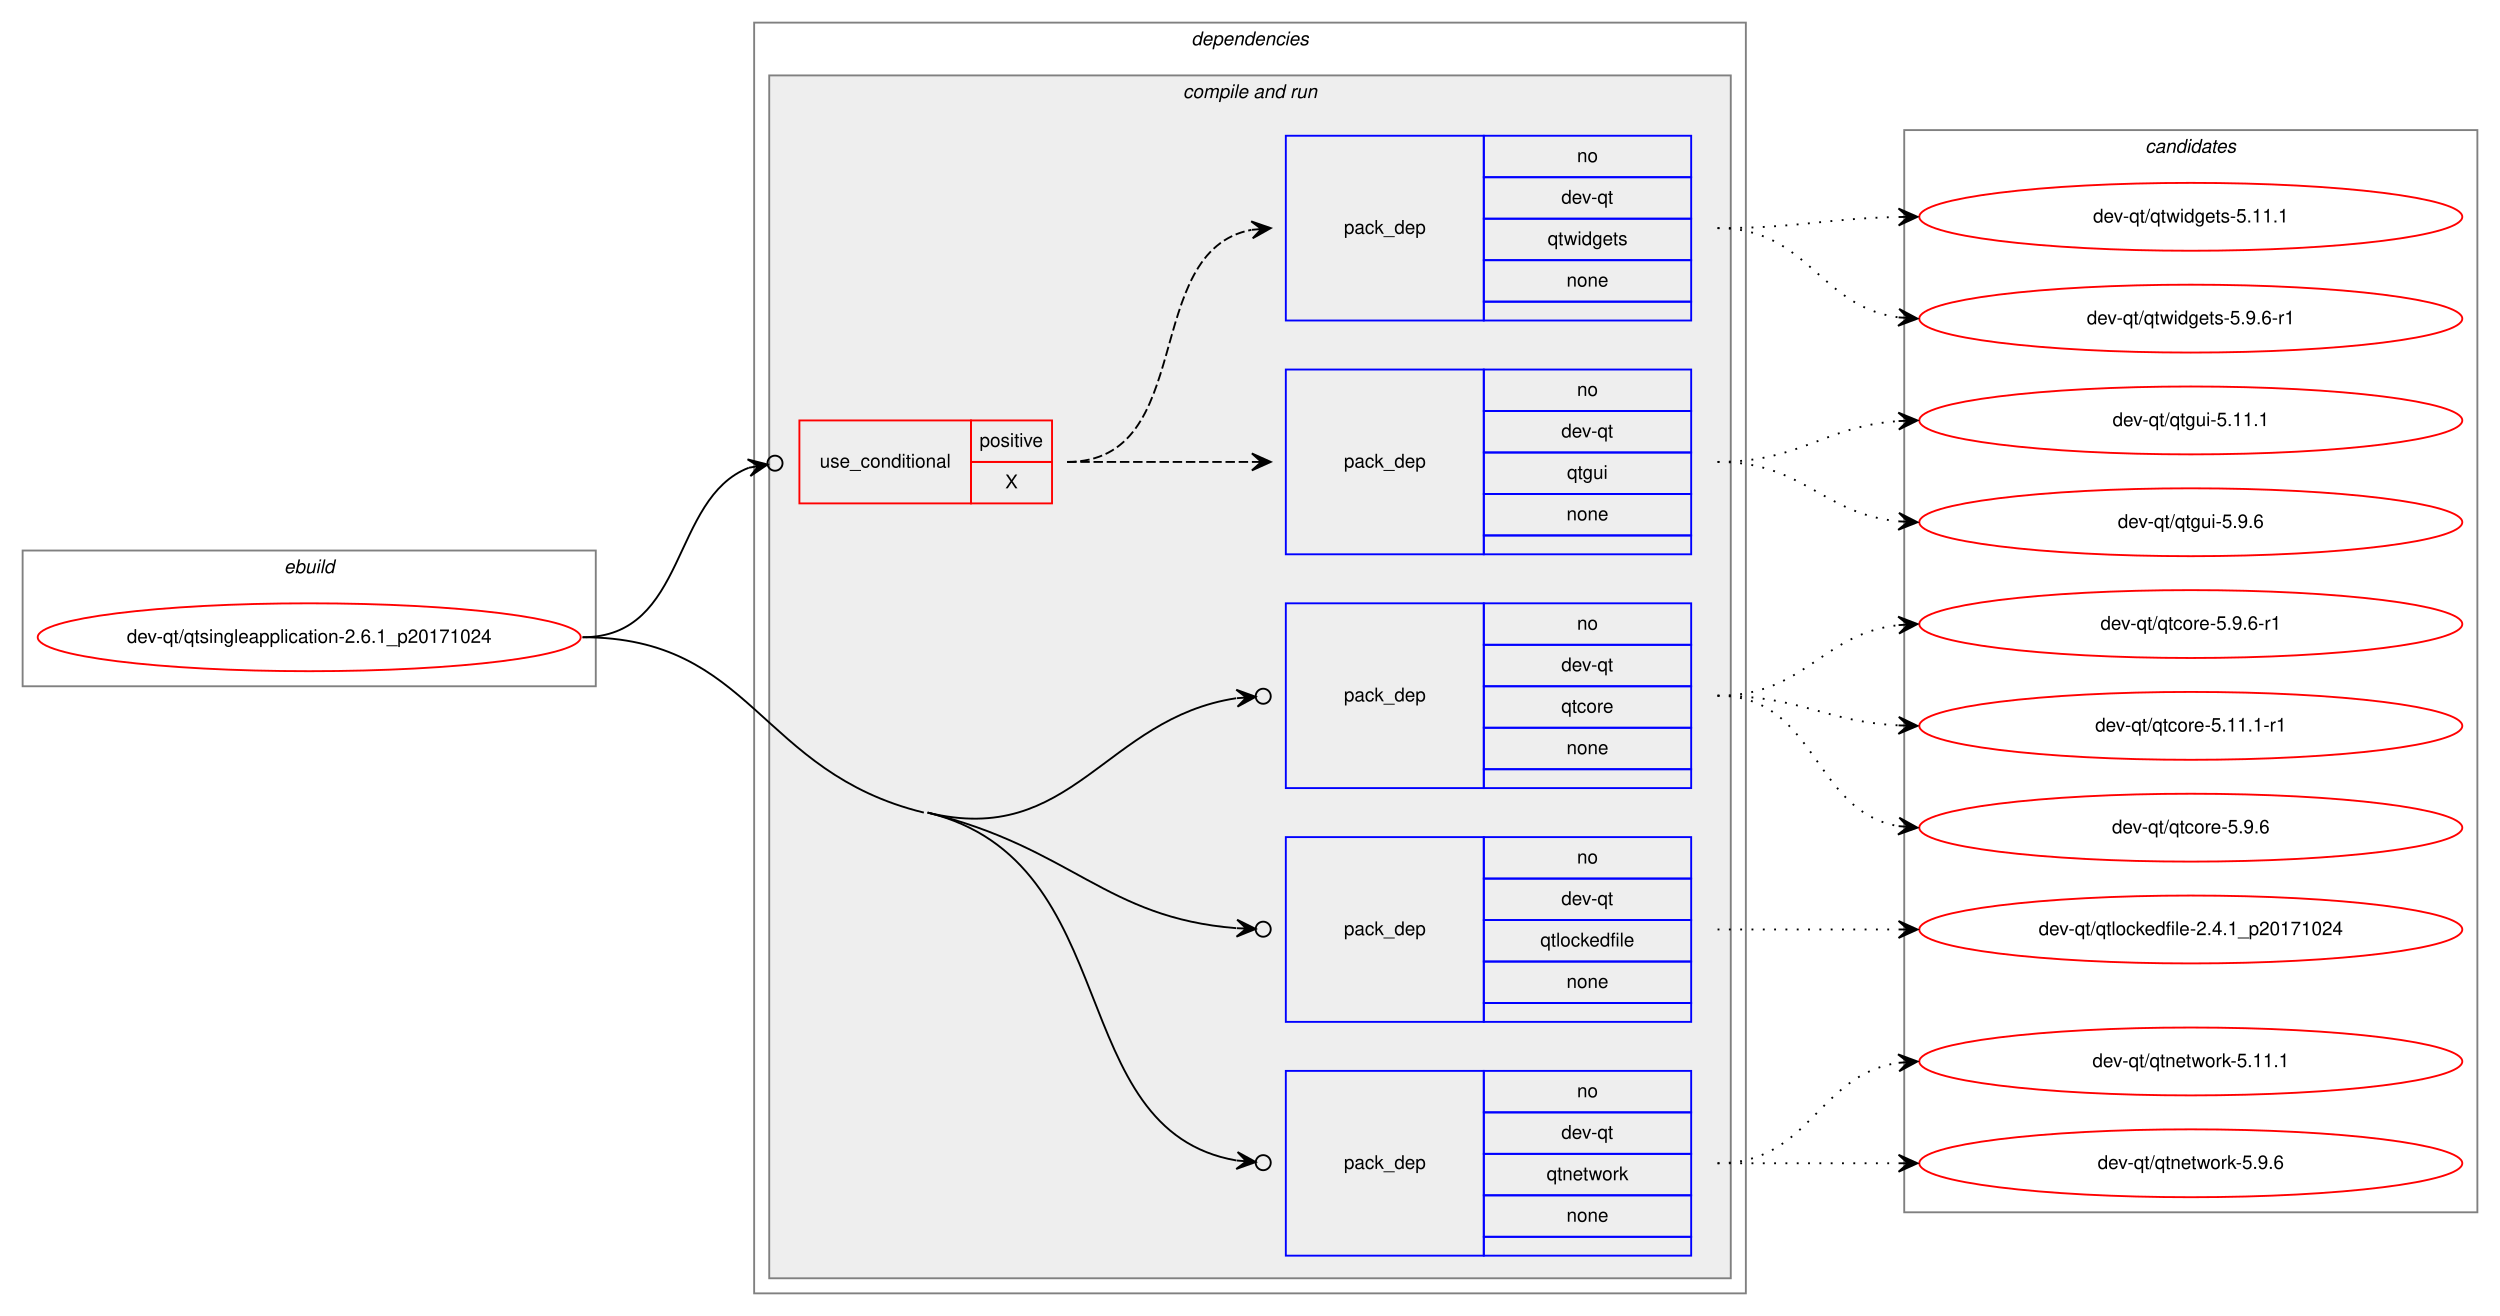
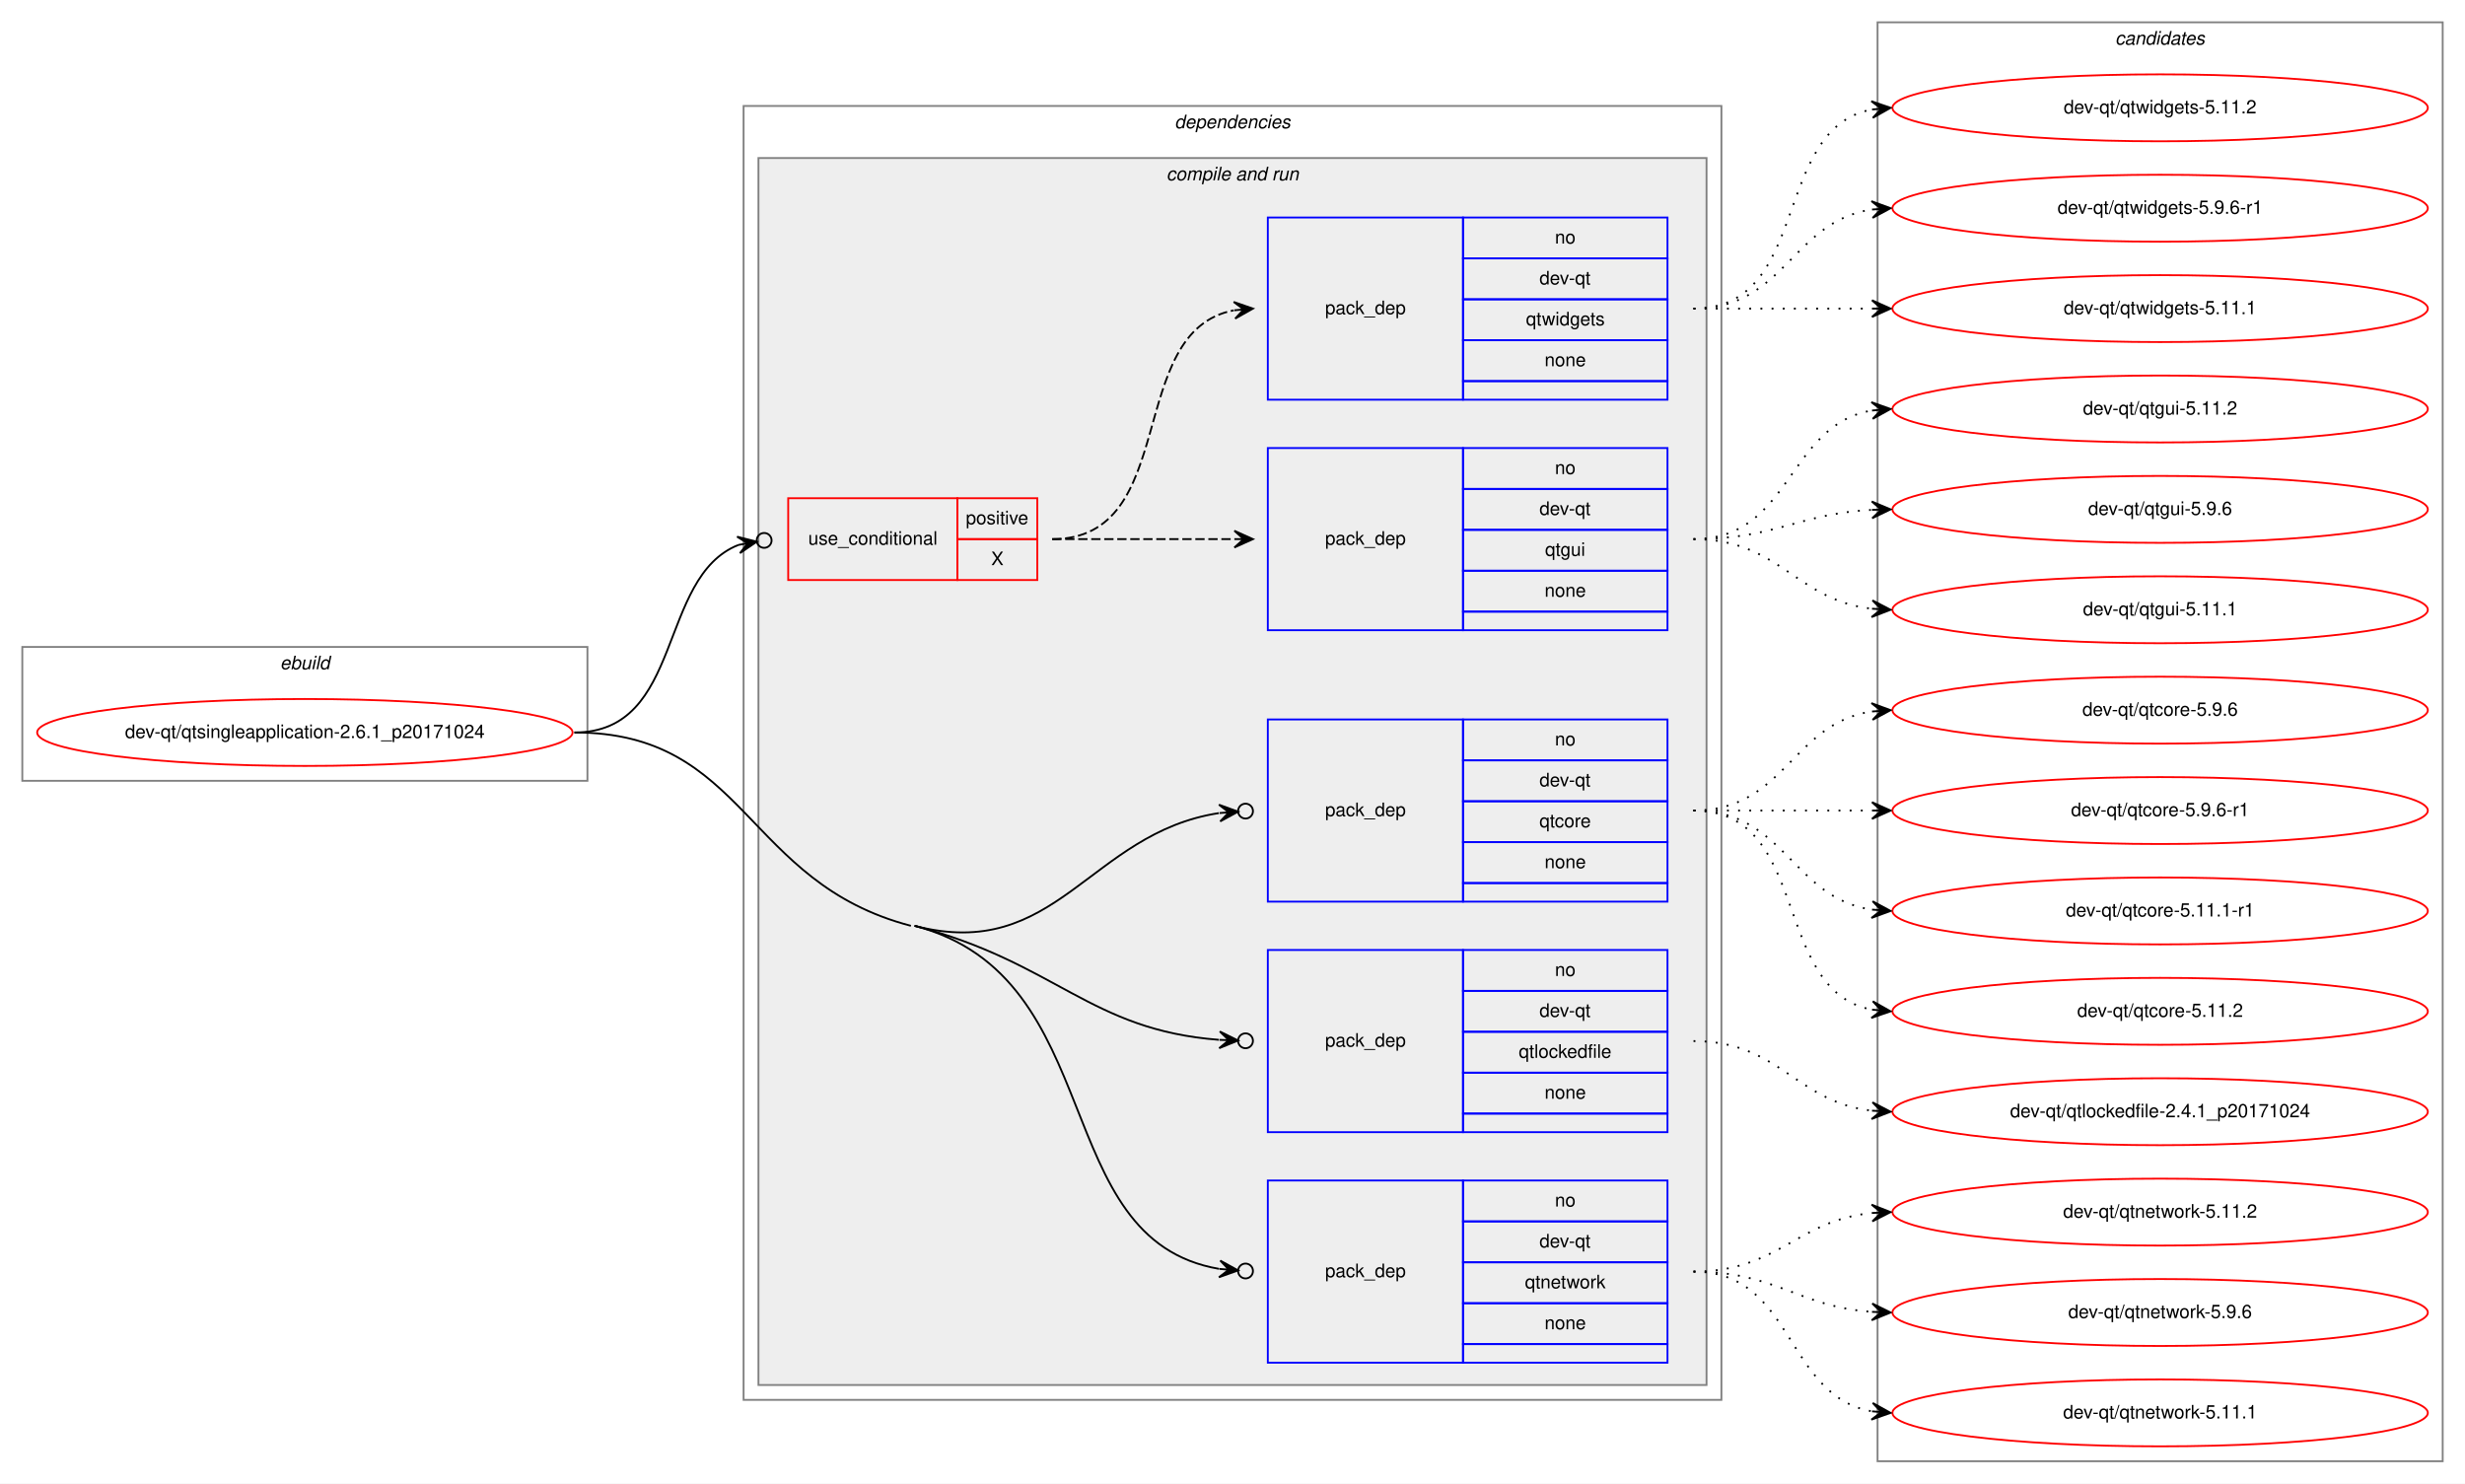
- <svg xmlns="http://www.w3.org/2000/svg" xmlns:xlink="http://www.w3.org/1999/xlink" width="1326pt" height="698pt" viewBox="0.00 0.00 1326.00 698.00">
-   <g id="graph0" class="graph" transform="scale(1 1) rotate(0) translate(4 694)">
-     <polygon fill="white" stroke="transparent" points="-4,4 -4,-694 1322,-694 1322,4 -4,4" />
+ <svg xmlns="http://www.w3.org/2000/svg" xmlns:xlink="http://www.w3.org/1999/xlink" width="1326pt" height="798pt" viewBox="0.00 0.00 1326.00 798.00">
+   <g id="graph0" class="graph" transform="scale(1 1) rotate(0) translate(4 794)">
+     <polygon fill="white" stroke="transparent" points="-4,4 -4,-794 1322,-794 1322,4 -4,4" />
    <g id="clust1" class="cluster">
-       <polygon fill="none" stroke="gray" points="8,-330 8,-402 312,-402 312,-330 8,-330" />
-       <text text-anchor="start" x="146.66" y="-390" font-family="Helvetica,sans-Serif" font-style="italic" font-size="10.00">ebuild</text>
+       <polygon fill="none" stroke="gray" points="8,-374 8,-446 312,-446 312,-374 8,-374" />
+       <text text-anchor="start" x="146.66" y="-434" font-family="Helvetica,sans-Serif" font-style="italic" font-size="10.00">ebuild</text>
    </g>
    <g id="clust2" class="cluster">
-       <polygon fill="none" stroke="gray" points="396,-8 396,-682 922,-682 922,-8 396,-8" />
-       <text text-anchor="start" x="627.88" y="-670" font-family="Helvetica,sans-Serif" font-style="italic" font-size="10.00">dependencies</text>
+       <polygon fill="none" stroke="gray" points="396,-41 396,-737 922,-737 922,-41 396,-41" />
+       <text text-anchor="start" x="627.88" y="-725" font-family="Helvetica,sans-Serif" font-style="italic" font-size="10.00">dependencies</text>
    </g>
    <g id="clust4" class="cluster">
-       <polygon fill="#eeeeee" stroke="gray" points="404,-16 404,-654 914,-654 914,-16 404,-16" />
-       <text text-anchor="start" x="623.44" y="-642" font-family="Helvetica,sans-Serif" font-style="italic" font-size="10.00">compile and run</text>
+       <polygon fill="#eeeeee" stroke="gray" points="404,-49 404,-709 914,-709 914,-49 404,-49" />
+       <text text-anchor="start" x="623.44" y="-697" font-family="Helvetica,sans-Serif" font-style="italic" font-size="10.00">compile and run</text>
    </g>
    <g id="clust12" class="cluster">
-       <polygon fill="none" stroke="gray" points="1006,-51 1006,-625 1310,-625 1310,-51 1006,-51" />
-       <text text-anchor="start" x="1133.82" y="-613" font-family="Helvetica,sans-Serif" font-style="italic" font-size="10.00">candidates</text>
+       <polygon fill="none" stroke="gray" points="1006,-8 1006,-782 1310,-782 1310,-8 1006,-8" />
+       <text text-anchor="start" x="1133.82" y="-770" font-family="Helvetica,sans-Serif" font-style="italic" font-size="10.00">candidates</text>
    </g>
    <g id="node1" class="node">
      <g id="a_node1">
        <a xlink:href="../dev-qt/qtsingleapplication-2.6.1_p20171024.svg" xlink:title="dev-qt/qtsingleapplication-2.6.1_p20171024">
-           <ellipse fill="none" stroke="red" cx="160" cy="-356" rx="144" ry="18" />
-           <text text-anchor="middle" x="160" y="-353" font-family="Helvetica,sans-Serif" font-size="10.00">dev-qt/qtsingleapplication-2.6.1_p20171024</text>
+           <ellipse fill="none" stroke="red" cx="160" cy="-400" rx="144" ry="18" />
+           <text text-anchor="middle" x="160" y="-397" font-family="Helvetica,sans-Serif" font-size="10.00">dev-qt/qtsingleapplication-2.6.1_p20171024</text>
        </a>
      </g>
    </g>
    <g id="node2" class="node">
-       <polygon fill="none" stroke="red" points="420,-427 420,-471 511,-471 511,-427 420,-427" />
-       <text text-anchor="start" x="430.77" y="-446" font-family="Helvetica,sans-Serif" font-size="10.00">use_conditional</text>
-       <polygon fill="none" stroke="red" points="511,-449 511,-471 554,-471 554,-449 511,-449" />
-       <text text-anchor="start" x="515.55" y="-457" font-family="Helvetica,sans-Serif" font-size="10.00">positive</text>
-       <polygon fill="none" stroke="red" points="511,-427 511,-449 554,-449 554,-427 511,-427" />
-       <text text-anchor="start" x="529.17" y="-435" font-family="Helvetica,sans-Serif" font-size="10.00">X</text>
+       <polygon fill="none" stroke="red" points="420,-482 420,-526 511,-526 511,-482 420,-482" />
+       <text text-anchor="start" x="430.77" y="-501" font-family="Helvetica,sans-Serif" font-size="10.00">use_conditional</text>
+       <polygon fill="none" stroke="red" points="511,-504 511,-526 554,-526 554,-504 511,-504" />
+       <text text-anchor="start" x="515.55" y="-512" font-family="Helvetica,sans-Serif" font-size="10.00">positive</text>
+       <polygon fill="none" stroke="red" points="511,-482 511,-504 554,-504 554,-482 511,-482" />
+       <text text-anchor="start" x="529.17" y="-490" font-family="Helvetica,sans-Serif" font-size="10.00">X</text>
    </g>
    <g id="edge3" class="edge">
-       <path fill="none" stroke="black" d="M305,-356C360.82,-356 351.58,-429.77 393.16,-445.91" />
-       <ellipse fill="none" stroke="black" cx="407.06" cy="-448.32" rx="4" ry="4" />
-       <polygon fill="black" stroke="black" points="403.12,-447.63 392.5,-450.36 398.19,-446.78 393.26,-445.92 393.26,-445.92 393.26,-445.92 398.19,-446.78 394.03,-441.49 403.12,-447.63 403.12,-447.63" />
+       <path fill="none" stroke="black" d="M305,-400C364.17,-400 349.4,-483.58 393.26,-500.89" />
+       <ellipse fill="none" stroke="black" cx="407.06" cy="-503.31" rx="4" ry="4" />
+       <polygon fill="black" stroke="black" points="403.12,-502.62 392.49,-505.32 398.2,-501.75 393.27,-500.89 393.27,-500.89 393.27,-500.89 398.2,-501.75 394.05,-496.46 403.12,-502.62 403.12,-502.62" />
    </g>
    <g id="node5" class="node">
-       <polygon fill="none" stroke="blue" points="678,-276 678,-374 783,-374 783,-276 678,-276" />
-       <text text-anchor="start" x="708.82" y="-322" font-family="Helvetica,sans-Serif" font-size="10.00">pack_dep</text>
-       <polygon fill="none" stroke="blue" points="783,-352 783,-374 893,-374 893,-352 783,-352" />
-       <text text-anchor="start" x="832.44" y="-360" font-family="Helvetica,sans-Serif" font-size="10.00">no</text>
-       <polygon fill="none" stroke="blue" points="783,-330 783,-352 893,-352 893,-330 783,-330" />
-       <text text-anchor="start" x="824.11" y="-338" font-family="Helvetica,sans-Serif" font-size="10.00">dev-qt</text>
-       <polygon fill="none" stroke="blue" points="783,-308 783,-330 893,-330 893,-308 783,-308" />
-       <text text-anchor="start" x="824.11" y="-316" font-family="Helvetica,sans-Serif" font-size="10.00">qtcore</text>
-       <polygon fill="none" stroke="blue" points="783,-286 783,-308 893,-308 893,-286 783,-286" />
-       <text text-anchor="start" x="826.88" y="-294" font-family="Helvetica,sans-Serif" font-size="10.00">none</text>
-       <polygon fill="none" stroke="blue" points="783,-276 783,-286 893,-286 893,-276 783,-276" />
+       <polygon fill="none" stroke="blue" points="678,-309 678,-407 783,-407 783,-309 678,-309" />
+       <text text-anchor="start" x="708.82" y="-355" font-family="Helvetica,sans-Serif" font-size="10.00">pack_dep</text>
+       <polygon fill="none" stroke="blue" points="783,-385 783,-407 893,-407 893,-385 783,-385" />
+       <text text-anchor="start" x="832.44" y="-393" font-family="Helvetica,sans-Serif" font-size="10.00">no</text>
+       <polygon fill="none" stroke="blue" points="783,-363 783,-385 893,-385 893,-363 783,-363" />
+       <text text-anchor="start" x="824.11" y="-371" font-family="Helvetica,sans-Serif" font-size="10.00">dev-qt</text>
+       <polygon fill="none" stroke="blue" points="783,-341 783,-363 893,-363 893,-341 783,-341" />
+       <text text-anchor="start" x="824.11" y="-349" font-family="Helvetica,sans-Serif" font-size="10.00">qtcore</text>
+       <polygon fill="none" stroke="blue" points="783,-319 783,-341 893,-341 893,-319 783,-319" />
+       <text text-anchor="start" x="826.88" y="-327" font-family="Helvetica,sans-Serif" font-size="10.00">none</text>
+       <polygon fill="none" stroke="blue" points="783,-309 783,-319 893,-319 893,-309 783,-309" />
    </g>
    <g id="edge4" class="edge">
-       <path fill="none" stroke="black" d="M488,-263C564.68,-244.23 582.08,-313.05 651.66,-323.65" />
-       <ellipse fill="none" stroke="black" cx="666.01" cy="-324.71" rx="4" ry="4" />
-       <polygon fill="black" stroke="black" points="662.02,-324.41 651.72,-328.17 657.04,-324.04 652.05,-323.68 652.05,-323.68 652.05,-323.68 657.04,-324.04 652.38,-319.19 662.02,-324.41 662.02,-324.41" />
+       <path fill="none" stroke="black" d="M488,-296C564.38,-276.05 582.03,-345.87 651.66,-356.63" />
+       <ellipse fill="none" stroke="black" cx="666.01" cy="-357.7" rx="4" ry="4" />
+       <polygon fill="black" stroke="black" points="662.02,-357.4 651.71,-361.15 657.04,-357.03 652.05,-356.66 652.05,-356.66 652.05,-356.66 657.04,-357.03 652.39,-352.17 662.02,-357.4 662.02,-357.4" />
    </g>
    <g id="node6" class="node">
-       <polygon fill="none" stroke="blue" points="678,-152 678,-250 783,-250 783,-152 678,-152" />
-       <text text-anchor="start" x="708.82" y="-198" font-family="Helvetica,sans-Serif" font-size="10.00">pack_dep</text>
-       <polygon fill="none" stroke="blue" points="783,-228 783,-250 893,-250 893,-228 783,-228" />
-       <text text-anchor="start" x="832.44" y="-236" font-family="Helvetica,sans-Serif" font-size="10.00">no</text>
-       <polygon fill="none" stroke="blue" points="783,-206 783,-228 893,-228 893,-206 783,-206" />
-       <text text-anchor="start" x="824.11" y="-214" font-family="Helvetica,sans-Serif" font-size="10.00">dev-qt</text>
-       <polygon fill="none" stroke="blue" points="783,-184 783,-206 893,-206 893,-184 783,-184" />
-       <text text-anchor="start" x="813" y="-192" font-family="Helvetica,sans-Serif" font-size="10.00">qtlockedfile</text>
-       <polygon fill="none" stroke="blue" points="783,-162 783,-184 893,-184 893,-162 783,-162" />
-       <text text-anchor="start" x="826.88" y="-170" font-family="Helvetica,sans-Serif" font-size="10.00">none</text>
-       <polygon fill="none" stroke="blue" points="783,-152 783,-162 893,-162 893,-152 783,-152" />
+       <polygon fill="none" stroke="blue" points="678,-185 678,-283 783,-283 783,-185 678,-185" />
+       <text text-anchor="start" x="708.82" y="-231" font-family="Helvetica,sans-Serif" font-size="10.00">pack_dep</text>
+       <polygon fill="none" stroke="blue" points="783,-261 783,-283 893,-283 893,-261 783,-261" />
+       <text text-anchor="start" x="832.44" y="-269" font-family="Helvetica,sans-Serif" font-size="10.00">no</text>
+       <polygon fill="none" stroke="blue" points="783,-239 783,-261 893,-261 893,-239 783,-239" />
+       <text text-anchor="start" x="824.11" y="-247" font-family="Helvetica,sans-Serif" font-size="10.00">dev-qt</text>
+       <polygon fill="none" stroke="blue" points="783,-217 783,-239 893,-239 893,-217 783,-217" />
+       <text text-anchor="start" x="813" y="-225" font-family="Helvetica,sans-Serif" font-size="10.00">qtlockedfile</text>
+       <polygon fill="none" stroke="blue" points="783,-195 783,-217 893,-217 893,-195 783,-195" />
+       <text text-anchor="start" x="826.88" y="-203" font-family="Helvetica,sans-Serif" font-size="10.00">none</text>
+       <polygon fill="none" stroke="blue" points="783,-185 783,-195 893,-195 893,-185 783,-185" />
    </g>
    <g id="edge5" class="edge">
-       <path fill="none" stroke="black" d="M488,-263C564.68,-244.23 582.08,-207.23 651.66,-201.7" />
-       <ellipse fill="none" stroke="black" cx="666" cy="-201.15" rx="4" ry="4" />
-       <polygon fill="black" stroke="black" points="662.01,-201.3 652.18,-206.18 657.01,-201.49 652.01,-201.68 652.01,-201.68 652.01,-201.68 657.01,-201.49 651.84,-197.19 662.01,-201.3 662.01,-201.3" />
+       <path fill="none" stroke="black" d="M488,-296C564.38,-276.05 582.03,-240.05 651.66,-234.68" />
+       <ellipse fill="none" stroke="black" cx="666" cy="-234.15" rx="4" ry="4" />
+       <polygon fill="black" stroke="black" points="662.01,-234.3 652.18,-239.16 657.01,-234.48 652.01,-234.66 652.01,-234.66 652.01,-234.66 657.01,-234.48 651.85,-230.17 662.01,-234.3 662.01,-234.3" />
    </g>
    <g id="node7" class="node">
-       <polygon fill="none" stroke="blue" points="678,-28 678,-126 783,-126 783,-28 678,-28" />
-       <text text-anchor="start" x="708.82" y="-74" font-family="Helvetica,sans-Serif" font-size="10.00">pack_dep</text>
-       <polygon fill="none" stroke="blue" points="783,-104 783,-126 893,-126 893,-104 783,-104" />
-       <text text-anchor="start" x="832.44" y="-112" font-family="Helvetica,sans-Serif" font-size="10.00">no</text>
-       <polygon fill="none" stroke="blue" points="783,-82 783,-104 893,-104 893,-82 783,-82" />
-       <text text-anchor="start" x="824.11" y="-90" font-family="Helvetica,sans-Serif" font-size="10.00">dev-qt</text>
-       <polygon fill="none" stroke="blue" points="783,-60 783,-82 893,-82 893,-60 783,-60" />
-       <text text-anchor="start" x="816.33" y="-68" font-family="Helvetica,sans-Serif" font-size="10.00">qtnetwork</text>
-       <polygon fill="none" stroke="blue" points="783,-38 783,-60 893,-60 893,-38 783,-38" />
-       <text text-anchor="start" x="826.88" y="-46" font-family="Helvetica,sans-Serif" font-size="10.00">none</text>
-       <polygon fill="none" stroke="blue" points="783,-28 783,-38 893,-38 893,-28 783,-28" />
+       <polygon fill="none" stroke="blue" points="678,-61 678,-159 783,-159 783,-61 678,-61" />
+       <text text-anchor="start" x="708.82" y="-107" font-family="Helvetica,sans-Serif" font-size="10.00">pack_dep</text>
+       <polygon fill="none" stroke="blue" points="783,-137 783,-159 893,-159 893,-137 783,-137" />
+       <text text-anchor="start" x="832.44" y="-145" font-family="Helvetica,sans-Serif" font-size="10.00">no</text>
+       <polygon fill="none" stroke="blue" points="783,-115 783,-137 893,-137 893,-115 783,-115" />
+       <text text-anchor="start" x="824.11" y="-123" font-family="Helvetica,sans-Serif" font-size="10.00">dev-qt</text>
+       <polygon fill="none" stroke="blue" points="783,-93 783,-115 893,-115 893,-93 783,-93" />
+       <text text-anchor="start" x="816.33" y="-101" font-family="Helvetica,sans-Serif" font-size="10.00">qtnetwork</text>
+       <polygon fill="none" stroke="blue" points="783,-71 783,-93 893,-93 893,-71 783,-71" />
+       <text text-anchor="start" x="826.88" y="-79" font-family="Helvetica,sans-Serif" font-size="10.00">none</text>
+       <polygon fill="none" stroke="blue" points="783,-61 783,-71 893,-71 893,-61 783,-61" />
    </g>
    <g id="edge6" class="edge">
-       <path fill="none" stroke="black" d="M488,-263C593.98,-237.05 559.04,-94.53 651.84,-78.47" />
-       <ellipse fill="none" stroke="black" cx="666.01" cy="-77.32" rx="4" ry="4" />
-       <polygon fill="black" stroke="black" points="662.03,-77.65 652.42,-82.94 657.04,-78.05 652.06,-78.46 652.06,-78.46 652.06,-78.46 657.04,-78.05 651.7,-73.97 662.03,-77.65 662.03,-77.65" />
-       <path fill="none" stroke="black" d="M305,-356C395.44,-356 398.15,-284.51 486,-263" />
+       <path fill="none" stroke="black" d="M488,-296C593.56,-268.42 559,-127.35 651.84,-111.46" />
+       <ellipse fill="none" stroke="black" cx="666.01" cy="-110.32" rx="4" ry="4" />
+       <polygon fill="black" stroke="black" points="662.03,-110.64 652.42,-115.93 657.04,-111.04 652.06,-111.44 652.06,-111.44 652.06,-111.44 657.04,-111.04 651.7,-106.95 662.03,-110.64 662.03,-110.64" />
+       <path fill="none" stroke="black" d="M305,-400C397.78,-400 396.23,-319.45 486,-296" />
    </g>
    <g id="node3" class="node">
-       <polygon fill="none" stroke="blue" points="678,-400 678,-498 783,-498 783,-400 678,-400" />
-       <text text-anchor="start" x="708.82" y="-446" font-family="Helvetica,sans-Serif" font-size="10.00">pack_dep</text>
-       <polygon fill="none" stroke="blue" points="783,-476 783,-498 893,-498 893,-476 783,-476" />
-       <text text-anchor="start" x="832.44" y="-484" font-family="Helvetica,sans-Serif" font-size="10.00">no</text>
-       <polygon fill="none" stroke="blue" points="783,-454 783,-476 893,-476 893,-454 783,-454" />
-       <text text-anchor="start" x="824.11" y="-462" font-family="Helvetica,sans-Serif" font-size="10.00">dev-qt</text>
-       <polygon fill="none" stroke="blue" points="783,-432 783,-454 893,-454 893,-432 783,-432" />
-       <text text-anchor="start" x="827.16" y="-440" font-family="Helvetica,sans-Serif" font-size="10.00">qtgui</text>
-       <polygon fill="none" stroke="blue" points="783,-410 783,-432 893,-432 893,-410 783,-410" />
-       <text text-anchor="start" x="826.88" y="-418" font-family="Helvetica,sans-Serif" font-size="10.00">none</text>
-       <polygon fill="none" stroke="blue" points="783,-400 783,-410 893,-410 893,-400 783,-400" />
+       <polygon fill="none" stroke="blue" points="678,-455 678,-553 783,-553 783,-455 678,-455" />
+       <text text-anchor="start" x="708.82" y="-501" font-family="Helvetica,sans-Serif" font-size="10.00">pack_dep</text>
+       <polygon fill="none" stroke="blue" points="783,-531 783,-553 893,-553 893,-531 783,-531" />
+       <text text-anchor="start" x="832.44" y="-539" font-family="Helvetica,sans-Serif" font-size="10.00">no</text>
+       <polygon fill="none" stroke="blue" points="783,-509 783,-531 893,-531 893,-509 783,-509" />
+       <text text-anchor="start" x="824.11" y="-517" font-family="Helvetica,sans-Serif" font-size="10.00">dev-qt</text>
+       <polygon fill="none" stroke="blue" points="783,-487 783,-509 893,-509 893,-487 783,-487" />
+       <text text-anchor="start" x="827.16" y="-495" font-family="Helvetica,sans-Serif" font-size="10.00">qtgui</text>
+       <polygon fill="none" stroke="blue" points="783,-465 783,-487 893,-487 893,-465 783,-465" />
+       <text text-anchor="start" x="826.88" y="-473" font-family="Helvetica,sans-Serif" font-size="10.00">none</text>
+       <polygon fill="none" stroke="blue" points="783,-455 783,-465 893,-465 893,-455 783,-455" />
    </g>
    <g id="edge1" class="edge">
-       <path fill="none" stroke="black" stroke-dasharray="5,2" d="M562,-449C606.44,-449 620.02,-449 659.88,-449" />
-       <polygon fill="black" stroke="black" points="670,-449 660,-453.5 665,-449 660,-449 660,-449 660,-449 665,-449 660,-444.5 670,-449 670,-449" />
+       <path fill="none" stroke="black" stroke-dasharray="5,2" d="M562,-504C606.44,-504 620.02,-504 659.88,-504" />
+       <polygon fill="black" stroke="black" points="670,-504 660,-508.5 665,-504 660,-504 660,-504 660,-504 665,-504 660,-499.5 670,-504 670,-504" />
    </g>
    <g id="node4" class="node">
-       <polygon fill="none" stroke="blue" points="678,-524 678,-622 783,-622 783,-524 678,-524" />
-       <text text-anchor="start" x="708.82" y="-570" font-family="Helvetica,sans-Serif" font-size="10.00">pack_dep</text>
-       <polygon fill="none" stroke="blue" points="783,-600 783,-622 893,-622 893,-600 783,-600" />
-       <text text-anchor="start" x="832.44" y="-608" font-family="Helvetica,sans-Serif" font-size="10.00">no</text>
-       <polygon fill="none" stroke="blue" points="783,-578 783,-600 893,-600 893,-578 783,-578" />
-       <text text-anchor="start" x="824.11" y="-586" font-family="Helvetica,sans-Serif" font-size="10.00">dev-qt</text>
-       <polygon fill="none" stroke="blue" points="783,-556 783,-578 893,-578 893,-556 783,-556" />
-       <text text-anchor="start" x="816.88" y="-564" font-family="Helvetica,sans-Serif" font-size="10.00">qtwidgets</text>
-       <polygon fill="none" stroke="blue" points="783,-534 783,-556 893,-556 893,-534 783,-534" />
-       <text text-anchor="start" x="826.88" y="-542" font-family="Helvetica,sans-Serif" font-size="10.00">none</text>
-       <polygon fill="none" stroke="blue" points="783,-524 783,-534 893,-534 893,-524 783,-524" />
+       <polygon fill="none" stroke="blue" points="678,-579 678,-677 783,-677 783,-579 678,-579" />
+       <text text-anchor="start" x="708.82" y="-625" font-family="Helvetica,sans-Serif" font-size="10.00">pack_dep</text>
+       <polygon fill="none" stroke="blue" points="783,-655 783,-677 893,-677 893,-655 783,-655" />
+       <text text-anchor="start" x="832.44" y="-663" font-family="Helvetica,sans-Serif" font-size="10.00">no</text>
+       <polygon fill="none" stroke="blue" points="783,-633 783,-655 893,-655 893,-633 783,-633" />
+       <text text-anchor="start" x="824.11" y="-641" font-family="Helvetica,sans-Serif" font-size="10.00">dev-qt</text>
+       <polygon fill="none" stroke="blue" points="783,-611 783,-633 893,-633 893,-611 783,-611" />
+       <text text-anchor="start" x="816.88" y="-619" font-family="Helvetica,sans-Serif" font-size="10.00">qtwidgets</text>
+       <polygon fill="none" stroke="blue" points="783,-589 783,-611 893,-611 893,-589 783,-589" />
+       <text text-anchor="start" x="826.88" y="-597" font-family="Helvetica,sans-Serif" font-size="10.00">none</text>
+       <polygon fill="none" stroke="blue" points="783,-579 783,-589 893,-589 893,-579 783,-579" />
    </g>
    <g id="edge2" class="edge">
-       <path fill="none" stroke="black" stroke-dasharray="5,2" d="M562,-449C631.37,-449 600.51,-560.73 659.7,-572.07" />
-       <polygon fill="black" stroke="black" points="670,-573 659.64,-576.59 665.02,-572.55 660.04,-572.1 660.04,-572.1 660.04,-572.1 665.02,-572.55 660.44,-567.62 670,-573 670,-573" />
+       <path fill="none" stroke="black" stroke-dasharray="5,2" d="M562,-504C631.37,-504 600.51,-615.73 659.7,-627.07" />
+       <polygon fill="black" stroke="black" points="670,-628 659.64,-631.59 665.02,-627.55 660.04,-627.1 660.04,-627.1 660.04,-627.1 665.02,-627.55 660.44,-622.62 670,-628 670,-628" />
    </g>
    <g id="node8" class="node">
      <g id="a_node8">
        <a xlink:href="../dev-qt/qtgui-5.11.1.svg" xlink:title="dev-qt/qtgui-5.11.1">
-           <ellipse fill="none" stroke="red" cx="1158" cy="-471" rx="144" ry="18" />
-           <text text-anchor="middle" x="1158" y="-468" font-family="Helvetica,sans-Serif" font-size="10.00">dev-qt/qtgui-5.11.1</text>
+           <ellipse fill="none" stroke="red" cx="1158" cy="-466" rx="144" ry="18" />
+           <text text-anchor="middle" x="1158" y="-463" font-family="Helvetica,sans-Serif" font-size="10.00">dev-qt/qtgui-5.11.1</text>
        </a>
      </g>
    </g>
    <g id="edge7" class="edge">
-       <path fill="none" stroke="black" stroke-dasharray="1,5" d="M907,-449C951.54,-449 963.22,-467.86 1002.89,-470.65" />
-       <polygon fill="black" stroke="black" points="1013,-471 1002.85,-475.16 1008,-470.83 1003.01,-470.66 1003.01,-470.66 1003.01,-470.66 1008,-470.83 1003.16,-466.16 1013,-471 1013,-471" />
+       <path fill="none" stroke="black" stroke-dasharray="1,5" d="M907,-504C953.43,-504 961.87,-471.29 1002.81,-466.57" />
+       <polygon fill="black" stroke="black" points="1013,-466 1003.27,-471.05 1008.01,-466.28 1003.02,-466.56 1003.02,-466.56 1003.02,-466.56 1008.01,-466.28 1002.77,-462.06 1013,-466 1013,-466" />
    </g>
    <g id="node9" class="node">
      <g id="a_node9">
-         <a xlink:href="../dev-qt/qtgui-5.9.6.svg" xlink:title="dev-qt/qtgui-5.9.6">
-           <ellipse fill="none" stroke="red" cx="1158" cy="-417" rx="144" ry="18" />
-           <text text-anchor="middle" x="1158" y="-414" font-family="Helvetica,sans-Serif" font-size="10.00">dev-qt/qtgui-5.9.6</text>
+         <a xlink:href="../dev-qt/qtgui-5.11.2.svg" xlink:title="dev-qt/qtgui-5.11.2">
+           <ellipse fill="none" stroke="red" cx="1158" cy="-574" rx="144" ry="18" />
+           <text text-anchor="middle" x="1158" y="-571" font-family="Helvetica,sans-Serif" font-size="10.00">dev-qt/qtgui-5.11.2</text>
        </a>
      </g>
    </g>
    <g id="edge8" class="edge">
-       <path fill="none" stroke="black" stroke-dasharray="1,5" d="M907,-449C952.65,-449 962.48,-421.46 1002.95,-417.48" />
-       <polygon fill="black" stroke="black" points="1013,-417 1003.22,-421.97 1008.01,-417.24 1003.01,-417.47 1003.01,-417.47 1003.01,-417.47 1008.01,-417.24 1002.8,-412.98 1013,-417 1013,-417" />
+       <path fill="none" stroke="black" stroke-dasharray="1,5" d="M907,-504C959.82,-504 957.17,-565.27 1002.84,-573.17" />
+       <polygon fill="black" stroke="black" points="1013,-574 1002.67,-577.67 1008.02,-573.59 1003.03,-573.18 1003.03,-573.18 1003.03,-573.18 1008.02,-573.59 1003.4,-568.7 1013,-574 1013,-574" />
    </g>
    <g id="node10" class="node">
      <g id="a_node10">
-         <a xlink:href="../dev-qt/qtwidgets-5.11.1.svg" xlink:title="dev-qt/qtwidgets-5.11.1">
-           <ellipse fill="none" stroke="red" cx="1158" cy="-579" rx="144" ry="18" />
-           <text text-anchor="middle" x="1158" y="-576" font-family="Helvetica,sans-Serif" font-size="10.00">dev-qt/qtwidgets-5.11.1</text>
+         <a xlink:href="../dev-qt/qtgui-5.9.6.svg" xlink:title="dev-qt/qtgui-5.9.6">
+           <ellipse fill="none" stroke="red" cx="1158" cy="-520" rx="144" ry="18" />
+           <text text-anchor="middle" x="1158" y="-517" font-family="Helvetica,sans-Serif" font-size="10.00">dev-qt/qtgui-5.9.6</text>
        </a>
      </g>
    </g>
    <g id="edge9" class="edge">
-       <path fill="none" stroke="black" stroke-dasharray="1,5" d="M907,-573C950.5,-573 963.78,-578.1 1002.56,-578.9" />
-       <polygon fill="black" stroke="black" points="1013,-579 1002.96,-583.4 1008,-578.95 1003,-578.9 1003,-578.9 1003,-578.9 1008,-578.95 1003.05,-574.4 1013,-579 1013,-579" />
+       <path fill="none" stroke="black" stroke-dasharray="1,5" d="M907,-504C951.11,-504 963.56,-517.71 1002.97,-519.75" />
+       <polygon fill="black" stroke="black" points="1013,-520 1002.89,-524.25 1008,-519.87 1003,-519.75 1003,-519.75 1003,-519.75 1008,-519.87 1003.12,-515.25 1013,-520 1013,-520" />
    </g>
    <g id="node11" class="node">
      <g id="a_node11">
-         <a xlink:href="../dev-qt/qtwidgets-5.9.6-r1.svg" xlink:title="dev-qt/qtwidgets-5.9.6-r1">
-           <ellipse fill="none" stroke="red" cx="1158" cy="-525" rx="144" ry="18" />
-           <text text-anchor="middle" x="1158" y="-522" font-family="Helvetica,sans-Serif" font-size="10.00">dev-qt/qtwidgets-5.9.6-r1</text>
+         <a xlink:href="../dev-qt/qtwidgets-5.11.1.svg" xlink:title="dev-qt/qtwidgets-5.11.1">
+           <ellipse fill="none" stroke="red" cx="1158" cy="-628" rx="144" ry="18" />
+           <text text-anchor="middle" x="1158" y="-625" font-family="Helvetica,sans-Serif" font-size="10.00">dev-qt/qtwidgets-5.11.1</text>
        </a>
      </g>
    </g>
    <g id="edge10" class="edge">
-       <path fill="none" stroke="black" stroke-dasharray="1,5" d="M907,-573C955.08,-573 960.68,-531.51 1002.79,-525.68" />
-       <polygon fill="black" stroke="black" points="1013,-525 1003.32,-530.15 1008.01,-525.33 1003.02,-525.66 1003.02,-525.66 1003.02,-525.66 1008.01,-525.33 1002.72,-521.17 1013,-525 1013,-525" />
+       <path fill="none" stroke="black" stroke-dasharray="1,5" d="M907,-628C950.43,-628 963.83,-628 1002.57,-628" />
+       <polygon fill="black" stroke="black" points="1013,-628 1003,-632.5 1008,-628 1003,-628 1003,-628 1003,-628 1008,-628 1003,-623.5 1013,-628 1013,-628" />
    </g>
    <g id="node12" class="node">
      <g id="a_node12">
-         <a xlink:href="../dev-qt/qtcore-5.11.1-r1.svg" xlink:title="dev-qt/qtcore-5.11.1-r1">
-           <ellipse fill="none" stroke="red" cx="1158" cy="-309" rx="144" ry="18" />
-           <text text-anchor="middle" x="1158" y="-306" font-family="Helvetica,sans-Serif" font-size="10.00">dev-qt/qtcore-5.11.1-r1</text>
+         <a xlink:href="../dev-qt/qtwidgets-5.11.2.svg" xlink:title="dev-qt/qtwidgets-5.11.2">
+           <ellipse fill="none" stroke="red" cx="1158" cy="-736" rx="144" ry="18" />
+           <text text-anchor="middle" x="1158" y="-733" font-family="Helvetica,sans-Serif" font-size="10.00">dev-qt/qtwidgets-5.11.2</text>
        </a>
      </g>
    </g>
    <g id="edge11" class="edge">
-       <path fill="none" stroke="black" stroke-dasharray="1,5" d="M907,-325C951.11,-325 963.56,-311.29 1002.97,-309.25" />
-       <polygon fill="black" stroke="black" points="1013,-309 1003.12,-313.75 1008,-309.13 1003,-309.25 1003,-309.25 1003,-309.25 1008,-309.13 1002.89,-304.75 1013,-309 1013,-309" />
+       <path fill="none" stroke="black" stroke-dasharray="1,5" d="M907,-628C970.58,-628 948.58,-724.51 1002.79,-735.07" />
+       <polygon fill="black" stroke="black" points="1013,-736 1002.63,-739.57 1008.02,-735.54 1003.04,-735.09 1003.04,-735.09 1003.04,-735.09 1008.02,-735.54 1003.45,-730.61 1013,-736 1013,-736" />
    </g>
    <g id="node13" class="node">
      <g id="a_node13">
-         <a xlink:href="../dev-qt/qtcore-5.9.6.svg" xlink:title="dev-qt/qtcore-5.9.6">
-           <ellipse fill="none" stroke="red" cx="1158" cy="-255" rx="144" ry="18" />
-           <text text-anchor="middle" x="1158" y="-252" font-family="Helvetica,sans-Serif" font-size="10.00">dev-qt/qtcore-5.9.6</text>
+         <a xlink:href="../dev-qt/qtwidgets-5.9.6-r1.svg" xlink:title="dev-qt/qtwidgets-5.9.6-r1">
+           <ellipse fill="none" stroke="red" cx="1158" cy="-682" rx="144" ry="18" />
+           <text text-anchor="middle" x="1158" y="-679" font-family="Helvetica,sans-Serif" font-size="10.00">dev-qt/qtwidgets-5.9.6-r1</text>
        </a>
      </g>
    </g>
    <g id="edge12" class="edge">
-       <path fill="none" stroke="black" stroke-dasharray="1,5" d="M907,-325C959.82,-325 957.17,-263.73 1002.84,-255.83" />
-       <polygon fill="black" stroke="black" points="1013,-255 1003.4,-260.3 1008.02,-255.41 1003.03,-255.82 1003.03,-255.82 1003.03,-255.82 1008.02,-255.41 1002.67,-251.33 1013,-255 1013,-255" />
+       <path fill="none" stroke="black" stroke-dasharray="1,5" d="M907,-628C956.26,-628 959.85,-674.87 1002.86,-681.28" />
+       <polygon fill="black" stroke="black" points="1013,-682 1002.71,-685.78 1008.01,-681.64 1003.03,-681.29 1003.03,-681.29 1003.03,-681.29 1008.01,-681.64 1003.35,-676.8 1013,-682 1013,-682" />
    </g>
    <g id="node14" class="node">
      <g id="a_node14">
-         <a xlink:href="../dev-qt/qtcore-5.9.6-r1.svg" xlink:title="dev-qt/qtcore-5.9.6-r1">
-           <ellipse fill="none" stroke="red" cx="1158" cy="-363" rx="144" ry="18" />
-           <text text-anchor="middle" x="1158" y="-360" font-family="Helvetica,sans-Serif" font-size="10.00">dev-qt/qtcore-5.9.6-r1</text>
+         <a xlink:href="../dev-qt/qtcore-5.11.1-r1.svg" xlink:title="dev-qt/qtcore-5.11.1-r1">
+           <ellipse fill="none" stroke="red" cx="1158" cy="-304" rx="144" ry="18" />
+           <text text-anchor="middle" x="1158" y="-301" font-family="Helvetica,sans-Serif" font-size="10.00">dev-qt/qtcore-5.11.1-r1</text>
        </a>
      </g>
    </g>
    <g id="edge13" class="edge">
-       <path fill="none" stroke="black" stroke-dasharray="1,5" d="M907,-325C953.43,-325 961.87,-357.71 1002.81,-362.43" />
-       <polygon fill="black" stroke="black" points="1013,-363 1002.77,-366.94 1008.01,-362.72 1003.02,-362.44 1003.02,-362.44 1003.02,-362.44 1008.01,-362.72 1003.27,-357.95 1013,-363 1013,-363" />
+       <path fill="none" stroke="black" stroke-dasharray="1,5" d="M907,-358C956.26,-358 959.85,-311.13 1002.86,-304.72" />
+       <polygon fill="black" stroke="black" points="1013,-304 1003.35,-309.2 1008.01,-304.36 1003.03,-304.71 1003.03,-304.71 1003.03,-304.71 1008.01,-304.36 1002.71,-300.22 1013,-304 1013,-304" />
    </g>
    <g id="node15" class="node">
      <g id="a_node15">
-         <a xlink:href="../dev-qt/qtlockedfile-2.4.1_p20171024.svg" xlink:title="dev-qt/qtlockedfile-2.4.1_p20171024">
-           <ellipse fill="none" stroke="red" cx="1158" cy="-201" rx="144" ry="18" />
-           <text text-anchor="middle" x="1158" y="-198" font-family="Helvetica,sans-Serif" font-size="10.00">dev-qt/qtlockedfile-2.4.1_p20171024</text>
+         <a xlink:href="../dev-qt/qtcore-5.11.2.svg" xlink:title="dev-qt/qtcore-5.11.2">
+           <ellipse fill="none" stroke="red" cx="1158" cy="-250" rx="144" ry="18" />
+           <text text-anchor="middle" x="1158" y="-247" font-family="Helvetica,sans-Serif" font-size="10.00">dev-qt/qtcore-5.11.2</text>
        </a>
      </g>
    </g>
    <g id="edge14" class="edge">
-       <path fill="none" stroke="black" stroke-dasharray="1,5" d="M907,-201C950.43,-201 963.83,-201 1002.57,-201" />
-       <polygon fill="black" stroke="black" points="1013,-201 1003,-205.5 1008,-201 1003,-201 1003,-201 1003,-201 1008,-201 1003,-196.5 1013,-201 1013,-201" />
+       <path fill="none" stroke="black" stroke-dasharray="1,5" d="M907,-358C970.58,-358 948.58,-261.49 1002.79,-250.93" />
+       <polygon fill="black" stroke="black" points="1013,-250 1003.45,-255.39 1008.02,-250.46 1003.04,-250.91 1003.04,-250.91 1003.04,-250.91 1008.02,-250.46 1002.63,-246.43 1013,-250 1013,-250" />
    </g>
    <g id="node16" class="node">
      <g id="a_node16">
-         <a xlink:href="../dev-qt/qtnetwork-5.11.1.svg" xlink:title="dev-qt/qtnetwork-5.11.1">
-           <ellipse fill="none" stroke="red" cx="1158" cy="-131" rx="144" ry="18" />
-           <text text-anchor="middle" x="1158" y="-128" font-family="Helvetica,sans-Serif" font-size="10.00">dev-qt/qtnetwork-5.11.1</text>
+         <a xlink:href="../dev-qt/qtcore-5.9.6.svg" xlink:title="dev-qt/qtcore-5.9.6">
+           <ellipse fill="none" stroke="red" cx="1158" cy="-412" rx="144" ry="18" />
+           <text text-anchor="middle" x="1158" y="-409" font-family="Helvetica,sans-Serif" font-size="10.00">dev-qt/qtcore-5.9.6</text>
        </a>
      </g>
    </g>
    <g id="edge15" class="edge">
-       <path fill="none" stroke="black" stroke-dasharray="1,5" d="M907,-77C956.26,-77 959.85,-123.87 1002.86,-130.28" />
-       <polygon fill="black" stroke="black" points="1013,-131 1002.71,-134.78 1008.01,-130.64 1003.03,-130.29 1003.03,-130.29 1003.03,-130.29 1008.01,-130.64 1003.35,-125.8 1013,-131 1013,-131" />
+       <path fill="none" stroke="black" stroke-dasharray="1,5" d="M907,-358C956.26,-358 959.85,-404.87 1002.86,-411.28" />
+       <polygon fill="black" stroke="black" points="1013,-412 1002.71,-415.78 1008.01,-411.64 1003.03,-411.29 1003.03,-411.29 1003.03,-411.29 1008.01,-411.64 1003.35,-406.8 1013,-412 1013,-412" />
    </g>
    <g id="node17" class="node">
      <g id="a_node17">
+         <a xlink:href="../dev-qt/qtcore-5.9.6-r1.svg" xlink:title="dev-qt/qtcore-5.9.6-r1">
+           <ellipse fill="none" stroke="red" cx="1158" cy="-358" rx="144" ry="18" />
+           <text text-anchor="middle" x="1158" y="-355" font-family="Helvetica,sans-Serif" font-size="10.00">dev-qt/qtcore-5.9.6-r1</text>
+         </a>
+       </g>
+     </g>
+     <g id="edge16" class="edge">
+       <path fill="none" stroke="black" stroke-dasharray="1,5" d="M907,-358C950.43,-358 963.83,-358 1002.57,-358" />
+       <polygon fill="black" stroke="black" points="1013,-358 1003,-362.5 1008,-358 1003,-358 1003,-358 1003,-358 1008,-358 1003,-353.5 1013,-358 1013,-358" />
+     </g>
+     <g id="node18" class="node">
+       <g id="a_node18">
+         <a xlink:href="../dev-qt/qtlockedfile-2.4.1_p20171024.svg" xlink:title="dev-qt/qtlockedfile-2.4.1_p20171024">
+           <ellipse fill="none" stroke="red" cx="1158" cy="-196" rx="144" ry="18" />
+           <text text-anchor="middle" x="1158" y="-193" font-family="Helvetica,sans-Serif" font-size="10.00">dev-qt/qtlockedfile-2.4.1_p20171024</text>
+         </a>
+       </g>
+     </g>
+     <g id="edge17" class="edge">
+       <path fill="none" stroke="black" stroke-dasharray="1,5" d="M907,-234C953.43,-234 961.87,-201.29 1002.81,-196.57" />
+       <polygon fill="black" stroke="black" points="1013,-196 1003.27,-201.05 1008.01,-196.28 1003.02,-196.56 1003.02,-196.56 1003.02,-196.56 1008.01,-196.28 1002.77,-192.06 1013,-196 1013,-196" />
+     </g>
+     <g id="node19" class="node">
+       <g id="a_node19">
+         <a xlink:href="../dev-qt/qtnetwork-5.11.1.svg" xlink:title="dev-qt/qtnetwork-5.11.1">
+           <ellipse fill="none" stroke="red" cx="1158" cy="-34" rx="144" ry="18" />
+           <text text-anchor="middle" x="1158" y="-31" font-family="Helvetica,sans-Serif" font-size="10.00">dev-qt/qtnetwork-5.11.1</text>
+         </a>
+       </g>
+     </g>
+     <g id="edge18" class="edge">
+       <path fill="none" stroke="black" stroke-dasharray="1,5" d="M907,-110C961.35,-110 956.01,-43.2 1002.89,-34.85" />
+       <polygon fill="black" stroke="black" points="1013,-34 1003.41,-39.33 1008.02,-34.42 1003.04,-34.84 1003.04,-34.84 1003.04,-34.84 1008.02,-34.42 1002.66,-30.36 1013,-34 1013,-34" />
+     </g>
+     <g id="node20" class="node">
+       <g id="a_node20">
+         <a xlink:href="../dev-qt/qtnetwork-5.11.2.svg" xlink:title="dev-qt/qtnetwork-5.11.2">
+           <ellipse fill="none" stroke="red" cx="1158" cy="-142" rx="144" ry="18" />
+           <text text-anchor="middle" x="1158" y="-139" font-family="Helvetica,sans-Serif" font-size="10.00">dev-qt/qtnetwork-5.11.2</text>
+         </a>
+       </g>
+     </g>
+     <g id="edge19" class="edge">
+       <path fill="none" stroke="black" stroke-dasharray="1,5" d="M907,-110C952.65,-110 962.48,-137.54 1002.95,-141.52" />
+       <polygon fill="black" stroke="black" points="1013,-142 1002.8,-146.02 1008.01,-141.76 1003.01,-141.53 1003.01,-141.53 1003.01,-141.53 1008.01,-141.76 1003.22,-137.03 1013,-142 1013,-142" />
+     </g>
+     <g id="node21" class="node">
+       <g id="a_node21">
        <a xlink:href="../dev-qt/qtnetwork-5.9.6.svg" xlink:title="dev-qt/qtnetwork-5.9.6">
-           <ellipse fill="none" stroke="red" cx="1158" cy="-77" rx="144" ry="18" />
-           <text text-anchor="middle" x="1158" y="-74" font-family="Helvetica,sans-Serif" font-size="10.00">dev-qt/qtnetwork-5.9.6</text>
-         </a>
-       </g>
-     </g>
-     <g id="edge16" class="edge">
-       <path fill="none" stroke="black" stroke-dasharray="1,5" d="M907,-77C950.43,-77 963.83,-77 1002.57,-77" />
-       <polygon fill="black" stroke="black" points="1013,-77 1003,-81.5 1008,-77 1003,-77 1003,-77 1003,-77 1008,-77 1003,-72.5 1013,-77 1013,-77" />
+           <ellipse fill="none" stroke="red" cx="1158" cy="-88" rx="144" ry="18" />
+           <text text-anchor="middle" x="1158" y="-85" font-family="Helvetica,sans-Serif" font-size="10.00">dev-qt/qtnetwork-5.9.6</text>
+         </a>
+       </g>
+     </g>
+     <g id="edge20" class="edge">
+       <path fill="none" stroke="black" stroke-dasharray="1,5" d="M907,-110C951.54,-110 963.22,-91.14 1002.89,-88.35" />
+       <polygon fill="black" stroke="black" points="1013,-88 1003.16,-92.84 1008,-88.17 1003.01,-88.34 1003.01,-88.34 1003.01,-88.34 1008,-88.17 1002.85,-83.84 1013,-88 1013,-88" />
    </g>
  </g>
</svg>
